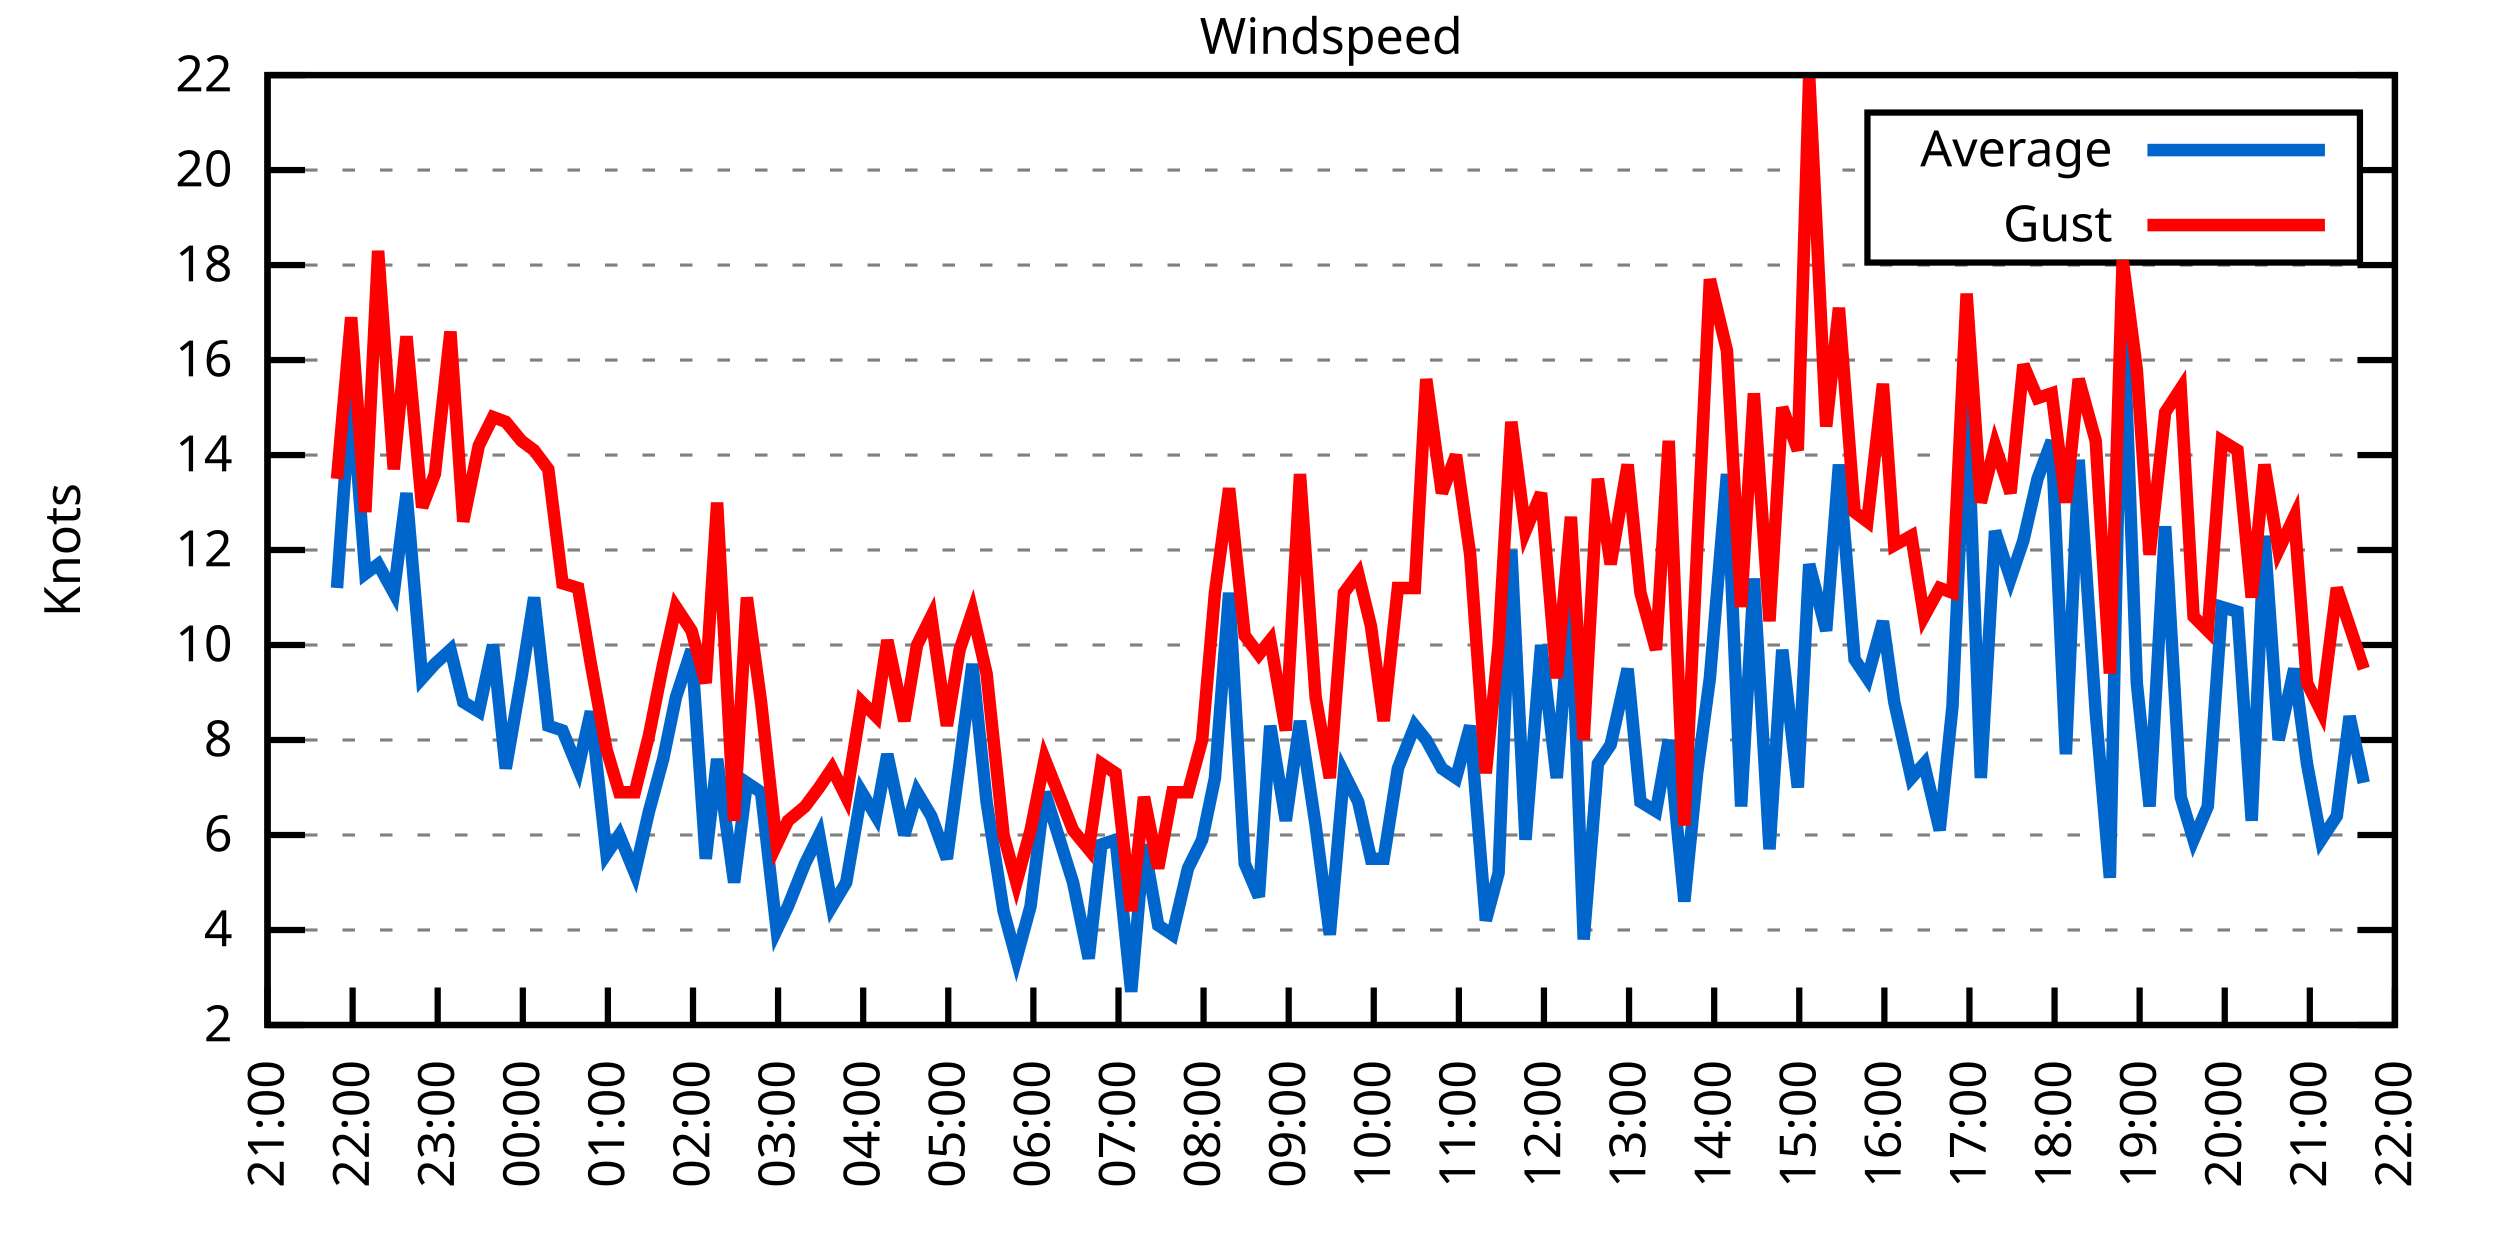
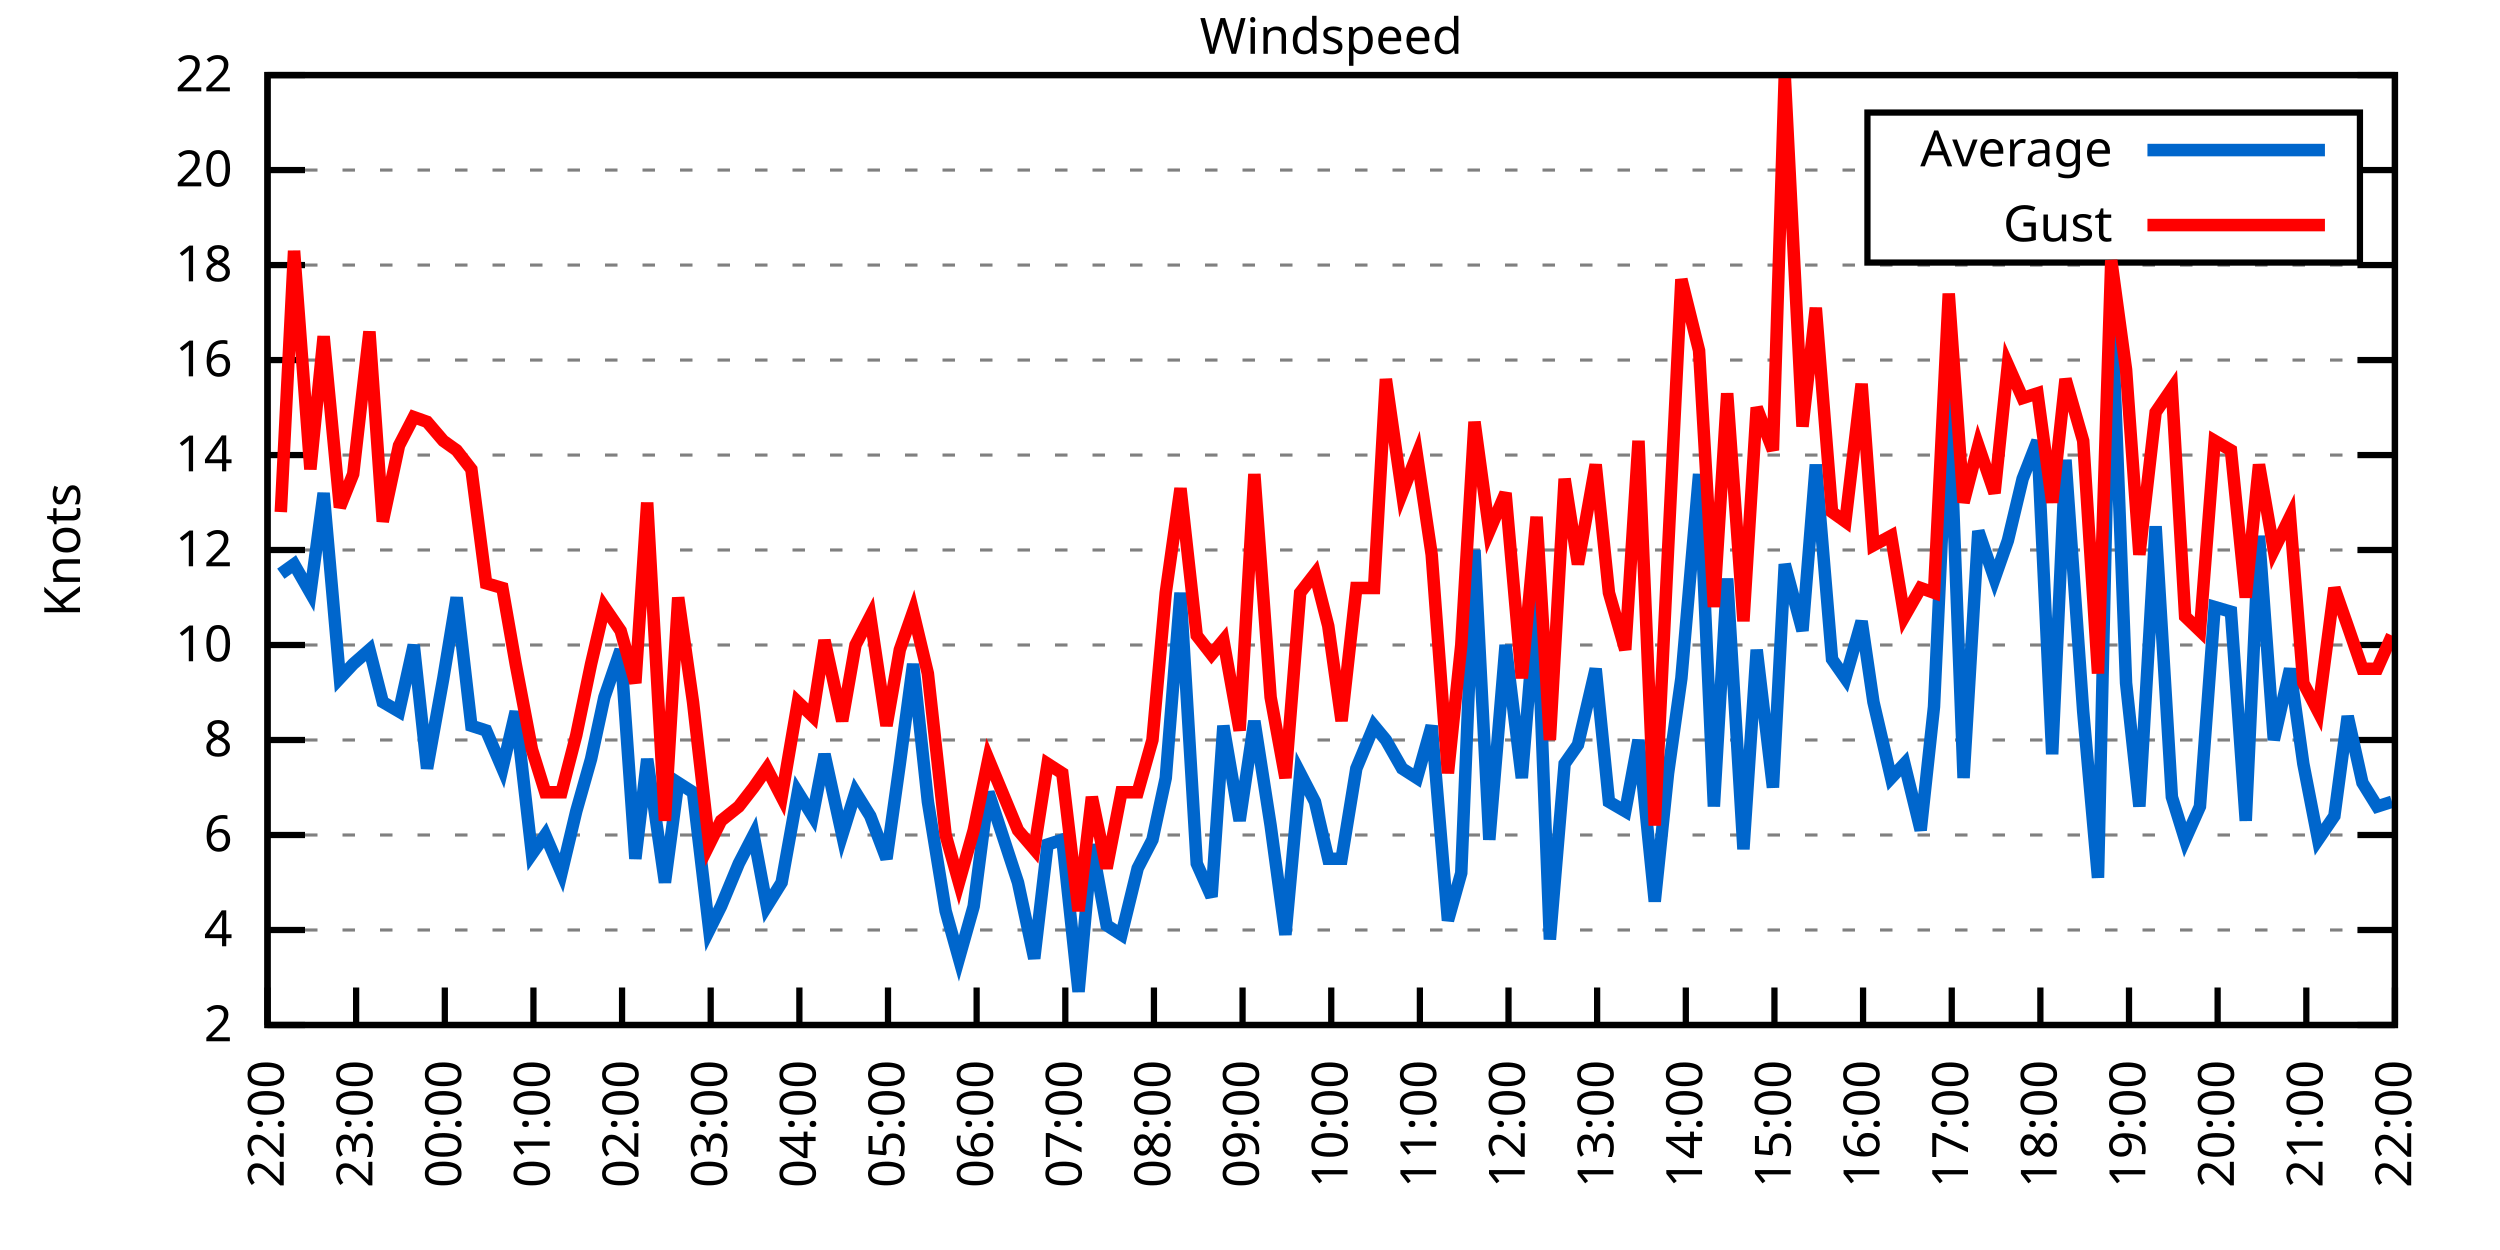
<svg xmlns="http://www.w3.org/2000/svg" xmlns:xlink="http://www.w3.org/1999/xlink" width="400" height="200" viewBox="0 0 400 200">
  <g id="gnuplot_canvas">
    <rect x="0" y="0" width="400" height="200" fill="none" />
    <defs>
      <circle id="gpDot" r="0.5" stroke-width="0.5" stroke="currentColor" />
      <path id="gpPt0" stroke-width="0.333" stroke="currentColor" d="M-1,0 h2 M0,-1 v2" />
      <path id="gpPt1" stroke-width="0.333" stroke="currentColor" d="M-1,-1 L1,1 M1,-1 L-1,1" />
      <path id="gpPt2" stroke-width="0.333" stroke="currentColor" d="M-1,0 L1,0 M0,-1 L0,1 M-1,-1 L1,1 M-1,1 L1,-1" />
      <rect id="gpPt3" stroke-width="0.333" stroke="currentColor" x="-1" y="-1" width="2" height="2" />
      <rect id="gpPt4" stroke-width="0.333" stroke="currentColor" fill="currentColor" x="-1" y="-1" width="2" height="2" />
      <circle id="gpPt5" stroke-width="0.333" stroke="currentColor" cx="0" cy="0" r="1" />
      <use xlink:href="#gpPt5" id="gpPt6" fill="currentColor" stroke="none" />
      <path id="gpPt7" stroke-width="0.333" stroke="currentColor" d="M0,-1.33 L-1.33,0.67 L1.33,0.67 z" />
      <use xlink:href="#gpPt7" id="gpPt8" fill="currentColor" stroke="none" />
      <use xlink:href="#gpPt7" id="gpPt9" stroke="currentColor" transform="rotate(180)" />
      <use xlink:href="#gpPt9" id="gpPt10" fill="currentColor" stroke="none" />
      <use xlink:href="#gpPt3" id="gpPt11" stroke="currentColor" transform="rotate(45)" />
      <use xlink:href="#gpPt11" id="gpPt12" fill="currentColor" stroke="none" />
      <path id="gpPt13" stroke-width="0.333" stroke="currentColor" d="M0,1.330 L1.265,0.411 L0.782,-1.067 L-0.782,-1.076 L-1.265,0.411 z" />
      <use xlink:href="#gpPt13" id="gpPt14" fill="currentColor" stroke="none" />
      <filter id="textbox" filterUnits="objectBoundingBox" x="0" y="0" height="1" width="1">
        <feFlood flood-color="white" flood-opacity="1" result="bgnd" />
        <feComposite in="SourceGraphic" in2="bgnd" operator="atop" />
      </filter>
      <filter id="greybox" filterUnits="objectBoundingBox" x="0" y="0" height="1" width="1">
        <feFlood flood-color="lightgrey" flood-opacity="1" result="grey" />
        <feComposite in="SourceGraphic" in2="grey" operator="atop" />
      </filter>
    </defs>
    <g fill="none" color="white" stroke="currentColor" stroke-width="1.00" stroke-linecap="butt" stroke-linejoin="miter">
</g>
    <g fill="none" color="black" stroke="currentColor" stroke-width="1.00" stroke-linecap="butt" stroke-linejoin="miter">
      <g stroke="none" shape-rendering="crispEdges">
        <polygon fill="rgb(255, 255, 255)" points="42.80,164.00 383.18,164.00 383.18,12.02 42.80,12.02 " />
      </g>
    </g>
    <g fill="none" color="black" stroke="currentColor" stroke-width="1.00" stroke-linecap="butt" stroke-linejoin="miter">
</g>
    <g fill="none" color="black" stroke="black" stroke-width="0.50" stroke-linecap="butt" stroke-linejoin="miter">
</g>
    <g fill="none" color="gray" stroke="currentColor" stroke-width="0.50" stroke-linecap="butt" stroke-linejoin="miter">
      <path stroke="gray" stroke-dasharray="2,4" class="gridline" d="M42.80,164.00 L383.19,164.00  " />
    </g>
    <g fill="none" color="gray" stroke="gray" stroke-width="1.00" stroke-linecap="butt" stroke-linejoin="miter">
</g>
    <g fill="none" color="black" stroke="currentColor" stroke-width="1.00" stroke-linecap="butt" stroke-linejoin="miter">
      <path stroke="black" d="M42.80,164.00 L48.80,164.00 M383.19,164.00 L377.19,164.00  " />
      <g transform="translate(37.20,166.60)" stroke="none" fill="black" font-family="Sans" font-size="8.00" text-anchor="end">
        <text>
          <tspan font-family="Sans"> 2</tspan>
        </text>
      </g>
    </g>
    <g fill="none" color="black" stroke="currentColor" stroke-width="1.00" stroke-linecap="butt" stroke-linejoin="miter">
</g>
    <g fill="none" color="black" stroke="black" stroke-width="0.50" stroke-linecap="butt" stroke-linejoin="miter">
</g>
    <g fill="none" color="gray" stroke="currentColor" stroke-width="0.50" stroke-linecap="butt" stroke-linejoin="miter">
      <path stroke="gray" stroke-dasharray="2,4" class="gridline" d="M42.80,148.80 L383.19,148.80  " />
    </g>
    <g fill="none" color="gray" stroke="gray" stroke-width="1.00" stroke-linecap="butt" stroke-linejoin="miter">
</g>
    <g fill="none" color="black" stroke="currentColor" stroke-width="1.00" stroke-linecap="butt" stroke-linejoin="miter">
      <path stroke="black" d="M42.80,148.80 L48.80,148.80 M383.19,148.80 L377.19,148.80  " />
      <g transform="translate(37.20,151.40)" stroke="none" fill="black" font-family="Sans" font-size="8.00" text-anchor="end">
        <text>
          <tspan font-family="Sans"> 4</tspan>
        </text>
      </g>
    </g>
    <g fill="none" color="black" stroke="currentColor" stroke-width="1.00" stroke-linecap="butt" stroke-linejoin="miter">
</g>
    <g fill="none" color="black" stroke="black" stroke-width="0.50" stroke-linecap="butt" stroke-linejoin="miter">
</g>
    <g fill="none" color="gray" stroke="currentColor" stroke-width="0.50" stroke-linecap="butt" stroke-linejoin="miter">
      <path stroke="gray" stroke-dasharray="2,4" class="gridline" d="M42.80,133.60 L383.19,133.60  " />
    </g>
    <g fill="none" color="gray" stroke="gray" stroke-width="1.00" stroke-linecap="butt" stroke-linejoin="miter">
</g>
    <g fill="none" color="black" stroke="currentColor" stroke-width="1.00" stroke-linecap="butt" stroke-linejoin="miter">
      <path stroke="black" d="M42.80,133.60 L48.80,133.60 M383.19,133.60 L377.19,133.60  " />
      <g transform="translate(37.20,136.20)" stroke="none" fill="black" font-family="Sans" font-size="8.00" text-anchor="end">
        <text>
          <tspan font-family="Sans"> 6</tspan>
        </text>
      </g>
    </g>
    <g fill="none" color="black" stroke="currentColor" stroke-width="1.00" stroke-linecap="butt" stroke-linejoin="miter">
</g>
    <g fill="none" color="black" stroke="black" stroke-width="0.50" stroke-linecap="butt" stroke-linejoin="miter">
</g>
    <g fill="none" color="gray" stroke="currentColor" stroke-width="0.50" stroke-linecap="butt" stroke-linejoin="miter">
      <path stroke="gray" stroke-dasharray="2,4" class="gridline" d="M42.80,118.40 L383.19,118.40  " />
    </g>
    <g fill="none" color="gray" stroke="gray" stroke-width="1.00" stroke-linecap="butt" stroke-linejoin="miter">
</g>
    <g fill="none" color="black" stroke="currentColor" stroke-width="1.00" stroke-linecap="butt" stroke-linejoin="miter">
      <path stroke="black" d="M42.80,118.40 L48.80,118.40 M383.19,118.40 L377.19,118.40  " />
      <g transform="translate(37.20,121.00)" stroke="none" fill="black" font-family="Sans" font-size="8.00" text-anchor="end">
        <text>
          <tspan font-family="Sans"> 8</tspan>
        </text>
      </g>
    </g>
    <g fill="none" color="black" stroke="currentColor" stroke-width="1.00" stroke-linecap="butt" stroke-linejoin="miter">
</g>
    <g fill="none" color="black" stroke="black" stroke-width="0.50" stroke-linecap="butt" stroke-linejoin="miter">
</g>
    <g fill="none" color="gray" stroke="currentColor" stroke-width="0.50" stroke-linecap="butt" stroke-linejoin="miter">
      <path stroke="gray" stroke-dasharray="2,4" class="gridline" d="M42.80,103.20 L383.19,103.20  " />
    </g>
    <g fill="none" color="gray" stroke="gray" stroke-width="1.00" stroke-linecap="butt" stroke-linejoin="miter">
</g>
    <g fill="none" color="black" stroke="currentColor" stroke-width="1.00" stroke-linecap="butt" stroke-linejoin="miter">
      <path stroke="black" d="M42.80,103.20 L48.80,103.20 M383.19,103.20 L377.19,103.20  " />
      <g transform="translate(37.20,105.80)" stroke="none" fill="black" font-family="Sans" font-size="8.00" text-anchor="end">
        <text>
          <tspan font-family="Sans"> 10</tspan>
        </text>
      </g>
    </g>
    <g fill="none" color="black" stroke="currentColor" stroke-width="1.00" stroke-linecap="butt" stroke-linejoin="miter">
</g>
    <g fill="none" color="black" stroke="black" stroke-width="0.50" stroke-linecap="butt" stroke-linejoin="miter">
</g>
    <g fill="none" color="gray" stroke="currentColor" stroke-width="0.50" stroke-linecap="butt" stroke-linejoin="miter">
      <path stroke="gray" stroke-dasharray="2,4" class="gridline" d="M42.80,88.00 L383.19,88.00  " />
    </g>
    <g fill="none" color="gray" stroke="gray" stroke-width="1.00" stroke-linecap="butt" stroke-linejoin="miter">
</g>
    <g fill="none" color="black" stroke="currentColor" stroke-width="1.00" stroke-linecap="butt" stroke-linejoin="miter">
      <path stroke="black" d="M42.80,88.00 L48.80,88.00 M383.19,88.00 L377.19,88.00  " />
      <g transform="translate(37.20,90.60)" stroke="none" fill="black" font-family="Sans" font-size="8.00" text-anchor="end">
        <text>
          <tspan font-family="Sans"> 12</tspan>
        </text>
      </g>
    </g>
    <g fill="none" color="black" stroke="currentColor" stroke-width="1.00" stroke-linecap="butt" stroke-linejoin="miter">
</g>
    <g fill="none" color="black" stroke="black" stroke-width="0.50" stroke-linecap="butt" stroke-linejoin="miter">
</g>
    <g fill="none" color="gray" stroke="currentColor" stroke-width="0.50" stroke-linecap="butt" stroke-linejoin="miter">
      <path stroke="gray" stroke-dasharray="2,4" class="gridline" d="M42.80,72.81 L383.19,72.81  " />
    </g>
    <g fill="none" color="gray" stroke="gray" stroke-width="1.00" stroke-linecap="butt" stroke-linejoin="miter">
</g>
    <g fill="none" color="black" stroke="currentColor" stroke-width="1.00" stroke-linecap="butt" stroke-linejoin="miter">
      <path stroke="black" d="M42.80,72.81 L48.80,72.81 M383.19,72.81 L377.19,72.81  " />
      <g transform="translate(37.20,75.41)" stroke="none" fill="black" font-family="Sans" font-size="8.00" text-anchor="end">
        <text>
          <tspan font-family="Sans"> 14</tspan>
        </text>
      </g>
    </g>
    <g fill="none" color="black" stroke="currentColor" stroke-width="1.00" stroke-linecap="butt" stroke-linejoin="miter">
</g>
    <g fill="none" color="black" stroke="black" stroke-width="0.50" stroke-linecap="butt" stroke-linejoin="miter">
</g>
    <g fill="none" color="gray" stroke="currentColor" stroke-width="0.50" stroke-linecap="butt" stroke-linejoin="miter">
      <path stroke="gray" stroke-dasharray="2,4" class="gridline" d="M42.80,57.61 L383.19,57.61  " />
    </g>
    <g fill="none" color="gray" stroke="gray" stroke-width="1.00" stroke-linecap="butt" stroke-linejoin="miter">
</g>
    <g fill="none" color="black" stroke="currentColor" stroke-width="1.00" stroke-linecap="butt" stroke-linejoin="miter">
      <path stroke="black" d="M42.80,57.61 L48.80,57.61 M383.19,57.61 L377.19,57.61  " />
      <g transform="translate(37.20,60.21)" stroke="none" fill="black" font-family="Sans" font-size="8.00" text-anchor="end">
        <text>
          <tspan font-family="Sans"> 16</tspan>
        </text>
      </g>
    </g>
    <g fill="none" color="black" stroke="currentColor" stroke-width="1.00" stroke-linecap="butt" stroke-linejoin="miter">
</g>
    <g fill="none" color="black" stroke="black" stroke-width="0.50" stroke-linecap="butt" stroke-linejoin="miter">
</g>
    <g fill="none" color="gray" stroke="currentColor" stroke-width="0.50" stroke-linecap="butt" stroke-linejoin="miter">
      <path stroke="gray" stroke-dasharray="2,4" class="gridline" d="M42.80,42.41 L383.19,42.41  " />
    </g>
    <g fill="none" color="gray" stroke="gray" stroke-width="1.00" stroke-linecap="butt" stroke-linejoin="miter">
</g>
    <g fill="none" color="black" stroke="currentColor" stroke-width="1.00" stroke-linecap="butt" stroke-linejoin="miter">
      <path stroke="black" d="M42.80,42.41 L48.80,42.41 M383.19,42.41 L377.19,42.41  " />
      <g transform="translate(37.20,45.01)" stroke="none" fill="black" font-family="Sans" font-size="8.00" text-anchor="end">
        <text>
          <tspan font-family="Sans"> 18</tspan>
        </text>
      </g>
    </g>
    <g fill="none" color="black" stroke="currentColor" stroke-width="1.00" stroke-linecap="butt" stroke-linejoin="miter">
</g>
    <g fill="none" color="black" stroke="black" stroke-width="0.50" stroke-linecap="butt" stroke-linejoin="miter">
</g>
    <g fill="none" color="gray" stroke="currentColor" stroke-width="0.50" stroke-linecap="butt" stroke-linejoin="miter">
      <path stroke="gray" stroke-dasharray="2,4" class="gridline" d="M42.80,27.21 L298.79,27.21 M377.59,27.21 L383.19,27.21  " />
    </g>
    <g fill="none" color="gray" stroke="gray" stroke-width="1.00" stroke-linecap="butt" stroke-linejoin="miter">
</g>
    <g fill="none" color="black" stroke="currentColor" stroke-width="1.00" stroke-linecap="butt" stroke-linejoin="miter">
      <path stroke="black" d="M42.80,27.21 L48.80,27.21 M383.19,27.21 L377.19,27.21  " />
      <g transform="translate(37.20,29.81)" stroke="none" fill="black" font-family="Sans" font-size="8.00" text-anchor="end">
        <text>
          <tspan font-family="Sans"> 20</tspan>
        </text>
      </g>
    </g>
    <g fill="none" color="black" stroke="currentColor" stroke-width="1.00" stroke-linecap="butt" stroke-linejoin="miter">
</g>
    <g fill="none" color="black" stroke="black" stroke-width="0.50" stroke-linecap="butt" stroke-linejoin="miter">
</g>
    <g fill="none" color="gray" stroke="currentColor" stroke-width="0.50" stroke-linecap="butt" stroke-linejoin="miter">
      <path stroke="gray" stroke-dasharray="2,4" class="gridline" d="M42.80,12.01 L383.19,12.01  " />
    </g>
    <g fill="none" color="gray" stroke="gray" stroke-width="1.00" stroke-linecap="butt" stroke-linejoin="miter">
</g>
    <g fill="none" color="black" stroke="currentColor" stroke-width="1.00" stroke-linecap="butt" stroke-linejoin="miter">
      <path stroke="black" d="M42.80,12.01 L48.80,12.01 M383.19,12.01 L377.19,12.01  " />
      <g transform="translate(37.20,14.61)" stroke="none" fill="black" font-family="Sans" font-size="8.00" text-anchor="end">
        <text>
          <tspan font-family="Sans"> 22</tspan>
        </text>
      </g>
    </g>
    <g fill="none" color="black" stroke="currentColor" stroke-width="1.00" stroke-linecap="butt" stroke-linejoin="miter">
      <path stroke="black" d="M42.80,164.00 L42.80,158.00  " />
      <g transform="translate(45.40,169.60) rotate(270.00)" stroke="none" fill="black" font-family="Sans" font-size="8.00" text-anchor="end">
        <text>
-           <tspan font-family="Sans">21:00</tspan>
-         </text>
-       </g>
-     </g>
-     <g fill="none" color="black" stroke="currentColor" stroke-width="1.00" stroke-linecap="butt" stroke-linejoin="miter">
-       <path stroke="black" d="M56.42,164.00 L56.42,158.00  " />
-       <g transform="translate(59.02,169.60) rotate(270.00)" stroke="none" fill="black" font-family="Sans" font-size="8.00" text-anchor="end">
-         <text>
          <tspan font-family="Sans">22:00</tspan>
        </text>
      </g>
    </g>
    <g fill="none" color="black" stroke="currentColor" stroke-width="1.00" stroke-linecap="butt" stroke-linejoin="miter">
-       <path stroke="black" d="M70.03,164.00 L70.03,158.00  " />
-       <g transform="translate(72.63,169.60) rotate(270.00)" stroke="none" fill="black" font-family="Sans" font-size="8.00" text-anchor="end">
+       <path stroke="black" d="M56.98,164.00 L56.98,158.00  " />
+       <g transform="translate(59.58,169.60) rotate(270.00)" stroke="none" fill="black" font-family="Sans" font-size="8.00" text-anchor="end">
        <text>
          <tspan font-family="Sans">23:00</tspan>
        </text>
      </g>
    </g>
    <g fill="none" color="black" stroke="currentColor" stroke-width="1.00" stroke-linecap="butt" stroke-linejoin="miter">
-       <path stroke="black" d="M83.65,164.00 L83.65,158.00  " />
-       <g transform="translate(86.25,169.60) rotate(270.00)" stroke="none" fill="black" font-family="Sans" font-size="8.00" text-anchor="end">
+       <path stroke="black" d="M71.17,164.00 L71.17,158.00  " />
+       <g transform="translate(73.77,169.60) rotate(270.00)" stroke="none" fill="black" font-family="Sans" font-size="8.00" text-anchor="end">
        <text>
          <tspan font-family="Sans">00:00</tspan>
        </text>
      </g>
    </g>
    <g fill="none" color="black" stroke="currentColor" stroke-width="1.00" stroke-linecap="butt" stroke-linejoin="miter">
-       <path stroke="black" d="M97.26,164.00 L97.26,158.00  " />
-       <g transform="translate(99.86,169.60) rotate(270.00)" stroke="none" fill="black" font-family="Sans" font-size="8.00" text-anchor="end">
+       <path stroke="black" d="M85.35,164.00 L85.35,158.00  " />
+       <g transform="translate(87.95,169.60) rotate(270.00)" stroke="none" fill="black" font-family="Sans" font-size="8.00" text-anchor="end">
        <text>
          <tspan font-family="Sans">01:00</tspan>
        </text>
      </g>
    </g>
    <g fill="none" color="black" stroke="currentColor" stroke-width="1.00" stroke-linecap="butt" stroke-linejoin="miter">
-       <path stroke="black" d="M110.88,164.00 L110.88,158.00  " />
-       <g transform="translate(113.48,169.60) rotate(270.00)" stroke="none" fill="black" font-family="Sans" font-size="8.00" text-anchor="end">
+       <path stroke="black" d="M99.53,164.00 L99.53,158.00  " />
+       <g transform="translate(102.13,169.60) rotate(270.00)" stroke="none" fill="black" font-family="Sans" font-size="8.00" text-anchor="end">
        <text>
          <tspan font-family="Sans">02:00</tspan>
        </text>
      </g>
    </g>
    <g fill="none" color="black" stroke="currentColor" stroke-width="1.00" stroke-linecap="butt" stroke-linejoin="miter">
-       <path stroke="black" d="M124.49,164.00 L124.49,158.00  " />
-       <g transform="translate(127.09,169.60) rotate(270.00)" stroke="none" fill="black" font-family="Sans" font-size="8.00" text-anchor="end">
+       <path stroke="black" d="M113.71,164.00 L113.71,158.00  " />
+       <g transform="translate(116.31,169.60) rotate(270.00)" stroke="none" fill="black" font-family="Sans" font-size="8.00" text-anchor="end">
        <text>
          <tspan font-family="Sans">03:00</tspan>
        </text>
      </g>
    </g>
    <g fill="none" color="black" stroke="currentColor" stroke-width="1.00" stroke-linecap="butt" stroke-linejoin="miter">
-       <path stroke="black" d="M138.11,164.00 L138.11,158.00  " />
-       <g transform="translate(140.71,169.60) rotate(270.00)" stroke="none" fill="black" font-family="Sans" font-size="8.00" text-anchor="end">
+       <path stroke="black" d="M127.90,164.00 L127.90,158.00  " />
+       <g transform="translate(130.50,169.60) rotate(270.00)" stroke="none" fill="black" font-family="Sans" font-size="8.00" text-anchor="end">
        <text>
          <tspan font-family="Sans">04:00</tspan>
        </text>
      </g>
    </g>
    <g fill="none" color="black" stroke="currentColor" stroke-width="1.00" stroke-linecap="butt" stroke-linejoin="miter">
-       <path stroke="black" d="M151.72,164.00 L151.72,158.00  " />
-       <g transform="translate(154.32,169.60) rotate(270.00)" stroke="none" fill="black" font-family="Sans" font-size="8.00" text-anchor="end">
+       <path stroke="black" d="M142.08,164.00 L142.08,158.00  " />
+       <g transform="translate(144.68,169.60) rotate(270.00)" stroke="none" fill="black" font-family="Sans" font-size="8.00" text-anchor="end">
        <text>
          <tspan font-family="Sans">05:00</tspan>
        </text>
      </g>
    </g>
    <g fill="none" color="black" stroke="currentColor" stroke-width="1.00" stroke-linecap="butt" stroke-linejoin="miter">
-       <path stroke="black" d="M165.34,164.00 L165.34,158.00  " />
-       <g transform="translate(167.94,169.60) rotate(270.00)" stroke="none" fill="black" font-family="Sans" font-size="8.00" text-anchor="end">
+       <path stroke="black" d="M156.26,164.00 L156.26,158.00  " />
+       <g transform="translate(158.86,169.60) rotate(270.00)" stroke="none" fill="black" font-family="Sans" font-size="8.00" text-anchor="end">
        <text>
          <tspan font-family="Sans">06:00</tspan>
        </text>
      </g>
    </g>
    <g fill="none" color="black" stroke="currentColor" stroke-width="1.00" stroke-linecap="butt" stroke-linejoin="miter">
-       <path stroke="black" d="M178.96,164.00 L178.96,158.00  " />
-       <g transform="translate(181.56,169.60) rotate(270.00)" stroke="none" fill="black" font-family="Sans" font-size="8.00" text-anchor="end">
+       <path stroke="black" d="M170.45,164.00 L170.45,158.00  " />
+       <g transform="translate(173.05,169.60) rotate(270.00)" stroke="none" fill="black" font-family="Sans" font-size="8.00" text-anchor="end">
        <text>
          <tspan font-family="Sans">07:00</tspan>
        </text>
      </g>
    </g>
    <g fill="none" color="black" stroke="currentColor" stroke-width="1.00" stroke-linecap="butt" stroke-linejoin="miter">
-       <path stroke="black" d="M192.57,164.00 L192.57,158.00  " />
-       <g transform="translate(195.17,169.60) rotate(270.00)" stroke="none" fill="black" font-family="Sans" font-size="8.00" text-anchor="end">
+       <path stroke="black" d="M184.63,164.00 L184.63,158.00  " />
+       <g transform="translate(187.23,169.60) rotate(270.00)" stroke="none" fill="black" font-family="Sans" font-size="8.00" text-anchor="end">
        <text>
          <tspan font-family="Sans">08:00</tspan>
        </text>
      </g>
    </g>
    <g fill="none" color="black" stroke="currentColor" stroke-width="1.00" stroke-linecap="butt" stroke-linejoin="miter">
-       <path stroke="black" d="M206.19,164.00 L206.19,158.00  " />
-       <g transform="translate(208.79,169.60) rotate(270.00)" stroke="none" fill="black" font-family="Sans" font-size="8.00" text-anchor="end">
+       <path stroke="black" d="M198.81,164.00 L198.81,158.00  " />
+       <g transform="translate(201.41,169.60) rotate(270.00)" stroke="none" fill="black" font-family="Sans" font-size="8.00" text-anchor="end">
        <text>
          <tspan font-family="Sans">09:00</tspan>
        </text>
      </g>
    </g>
    <g fill="none" color="black" stroke="currentColor" stroke-width="1.00" stroke-linecap="butt" stroke-linejoin="miter">
-       <path stroke="black" d="M219.80,164.00 L219.80,158.00  " />
-       <g transform="translate(222.40,169.60) rotate(270.00)" stroke="none" fill="black" font-family="Sans" font-size="8.00" text-anchor="end">
+       <path stroke="black" d="M213.00,164.00 L213.00,158.00  " />
+       <g transform="translate(215.60,169.60) rotate(270.00)" stroke="none" fill="black" font-family="Sans" font-size="8.00" text-anchor="end">
        <text>
          <tspan font-family="Sans">10:00</tspan>
        </text>
      </g>
    </g>
    <g fill="none" color="black" stroke="currentColor" stroke-width="1.00" stroke-linecap="butt" stroke-linejoin="miter">
-       <path stroke="black" d="M233.42,164.00 L233.42,158.00  " />
-       <g transform="translate(236.02,169.60) rotate(270.00)" stroke="none" fill="black" font-family="Sans" font-size="8.00" text-anchor="end">
+       <path stroke="black" d="M227.18,164.00 L227.18,158.00  " />
+       <g transform="translate(229.78,169.60) rotate(270.00)" stroke="none" fill="black" font-family="Sans" font-size="8.00" text-anchor="end">
        <text>
          <tspan font-family="Sans">11:00</tspan>
        </text>
      </g>
    </g>
    <g fill="none" color="black" stroke="currentColor" stroke-width="1.00" stroke-linecap="butt" stroke-linejoin="miter">
-       <path stroke="black" d="M247.03,164.00 L247.03,158.00  " />
-       <g transform="translate(249.63,169.60) rotate(270.00)" stroke="none" fill="black" font-family="Sans" font-size="8.00" text-anchor="end">
+       <path stroke="black" d="M241.36,164.00 L241.36,158.00  " />
+       <g transform="translate(243.96,169.60) rotate(270.00)" stroke="none" fill="black" font-family="Sans" font-size="8.00" text-anchor="end">
        <text>
          <tspan font-family="Sans">12:00</tspan>
        </text>
      </g>
    </g>
    <g fill="none" color="black" stroke="currentColor" stroke-width="1.00" stroke-linecap="butt" stroke-linejoin="miter">
-       <path stroke="black" d="M260.65,164.00 L260.65,158.00  " />
-       <g transform="translate(263.25,169.60) rotate(270.00)" stroke="none" fill="black" font-family="Sans" font-size="8.00" text-anchor="end">
+       <path stroke="black" d="M255.54,164.00 L255.54,158.00  " />
+       <g transform="translate(258.14,169.60) rotate(270.00)" stroke="none" fill="black" font-family="Sans" font-size="8.00" text-anchor="end">
        <text>
          <tspan font-family="Sans">13:00</tspan>
        </text>
      </g>
    </g>
    <g fill="none" color="black" stroke="currentColor" stroke-width="1.00" stroke-linecap="butt" stroke-linejoin="miter">
-       <path stroke="black" d="M274.27,164.00 L274.27,158.00  " />
-       <g transform="translate(276.87,169.60) rotate(270.00)" stroke="none" fill="black" font-family="Sans" font-size="8.00" text-anchor="end">
+       <path stroke="black" d="M269.73,164.00 L269.73,158.00  " />
+       <g transform="translate(272.33,169.60) rotate(270.00)" stroke="none" fill="black" font-family="Sans" font-size="8.00" text-anchor="end">
        <text>
          <tspan font-family="Sans">14:00</tspan>
        </text>
      </g>
    </g>
    <g fill="none" color="black" stroke="currentColor" stroke-width="1.00" stroke-linecap="butt" stroke-linejoin="miter">
-       <path stroke="black" d="M287.88,164.00 L287.88,158.00  " />
-       <g transform="translate(290.48,169.60) rotate(270.00)" stroke="none" fill="black" font-family="Sans" font-size="8.00" text-anchor="end">
+       <path stroke="black" d="M283.91,164.00 L283.91,158.00  " />
+       <g transform="translate(286.51,169.60) rotate(270.00)" stroke="none" fill="black" font-family="Sans" font-size="8.00" text-anchor="end">
        <text>
          <tspan font-family="Sans">15:00</tspan>
        </text>
      </g>
    </g>
    <g fill="none" color="black" stroke="currentColor" stroke-width="1.00" stroke-linecap="butt" stroke-linejoin="miter">
-       <path stroke="black" d="M301.50,164.00 L301.50,158.00  " />
-       <g transform="translate(304.10,169.60) rotate(270.00)" stroke="none" fill="black" font-family="Sans" font-size="8.00" text-anchor="end">
+       <path stroke="black" d="M298.09,164.00 L298.09,158.00  " />
+       <g transform="translate(300.69,169.60) rotate(270.00)" stroke="none" fill="black" font-family="Sans" font-size="8.00" text-anchor="end">
        <text>
          <tspan font-family="Sans">16:00</tspan>
        </text>
      </g>
    </g>
    <g fill="none" color="black" stroke="currentColor" stroke-width="1.00" stroke-linecap="butt" stroke-linejoin="miter">
-       <path stroke="black" d="M315.11,164.00 L315.11,158.00  " />
-       <g transform="translate(317.71,169.60) rotate(270.00)" stroke="none" fill="black" font-family="Sans" font-size="8.00" text-anchor="end">
+       <path stroke="black" d="M312.28,164.00 L312.28,158.00  " />
+       <g transform="translate(314.88,169.60) rotate(270.00)" stroke="none" fill="black" font-family="Sans" font-size="8.00" text-anchor="end">
        <text>
          <tspan font-family="Sans">17:00</tspan>
        </text>
      </g>
    </g>
    <g fill="none" color="black" stroke="currentColor" stroke-width="1.00" stroke-linecap="butt" stroke-linejoin="miter">
-       <path stroke="black" d="M328.73,164.00 L328.73,158.00  " />
-       <g transform="translate(331.33,169.60) rotate(270.00)" stroke="none" fill="black" font-family="Sans" font-size="8.00" text-anchor="end">
+       <path stroke="black" d="M326.46,164.00 L326.46,158.00  " />
+       <g transform="translate(329.06,169.60) rotate(270.00)" stroke="none" fill="black" font-family="Sans" font-size="8.00" text-anchor="end">
        <text>
          <tspan font-family="Sans">18:00</tspan>
        </text>
      </g>
    </g>
    <g fill="none" color="black" stroke="currentColor" stroke-width="1.00" stroke-linecap="butt" stroke-linejoin="miter">
-       <path stroke="black" d="M342.34,164.00 L342.34,158.00  " />
-       <g transform="translate(344.94,169.60) rotate(270.00)" stroke="none" fill="black" font-family="Sans" font-size="8.00" text-anchor="end">
+       <path stroke="black" d="M340.64,164.00 L340.64,158.00  " />
+       <g transform="translate(343.24,169.60) rotate(270.00)" stroke="none" fill="black" font-family="Sans" font-size="8.00" text-anchor="end">
        <text>
          <tspan font-family="Sans">19:00</tspan>
        </text>
      </g>
    </g>
    <g fill="none" color="black" stroke="currentColor" stroke-width="1.00" stroke-linecap="butt" stroke-linejoin="miter">
-       <path stroke="black" d="M355.96,164.00 L355.96,158.00  " />
-       <g transform="translate(358.56,169.60) rotate(270.00)" stroke="none" fill="black" font-family="Sans" font-size="8.00" text-anchor="end">
+       <path stroke="black" d="M354.82,164.00 L354.82,158.00  " />
+       <g transform="translate(357.42,169.60) rotate(270.00)" stroke="none" fill="black" font-family="Sans" font-size="8.00" text-anchor="end">
        <text>
          <tspan font-family="Sans">20:00</tspan>
        </text>
      </g>
    </g>
    <g fill="none" color="black" stroke="currentColor" stroke-width="1.00" stroke-linecap="butt" stroke-linejoin="miter">
-       <path stroke="black" d="M369.57,164.00 L369.57,158.00  " />
-       <g transform="translate(372.17,169.60) rotate(270.00)" stroke="none" fill="black" font-family="Sans" font-size="8.00" text-anchor="end">
+       <path stroke="black" d="M369.01,164.00 L369.01,158.00  " />
+       <g transform="translate(371.61,169.60) rotate(270.00)" stroke="none" fill="black" font-family="Sans" font-size="8.00" text-anchor="end">
        <text>
          <tspan font-family="Sans">21:00</tspan>
        </text>
      </g>
    </g>
    <g fill="none" color="black" stroke="currentColor" stroke-width="1.00" stroke-linecap="butt" stroke-linejoin="miter">
      <path stroke="black" d="M383.19,164.00 L383.19,158.00  " />
      <g transform="translate(385.79,169.60) rotate(270.00)" stroke="none" fill="black" font-family="Sans" font-size="8.00" text-anchor="end">
        <text>
          <tspan font-family="Sans">22:00</tspan>
        </text>
      </g>
    </g>
    <g fill="none" color="black" stroke="currentColor" stroke-width="1.00" stroke-linecap="butt" stroke-linejoin="miter">
</g>
    <g fill="none" color="black" stroke="currentColor" stroke-width="1.00" stroke-linecap="butt" stroke-linejoin="miter">
      <path stroke="black" d="M42.80,12.01 L42.80,164.00 L383.19,164.00 L383.19,12.01 L42.80,12.01 Z  " />
    </g>
    <g fill="none" color="black" stroke="currentColor" stroke-width="1.00" stroke-linecap="butt" stroke-linejoin="miter">
</g>
    <g fill="none" color="black" stroke="currentColor" stroke-width="1.00" stroke-linecap="butt" stroke-linejoin="miter">
      <path stroke="black" d="M298.79,42.01 L298.79,18.01 L377.59,18.01 L377.59,42.01 L298.79,42.01 Z  " />
    </g>
    <g id="Windspeed_plot_1">
      <g fill="none" color="white" stroke="black" stroke-width="2.00" stroke-linecap="butt" stroke-linejoin="miter">
</g>
      <g fill="none" color="black" stroke="currentColor" stroke-width="2.00" stroke-linecap="butt" stroke-linejoin="miter">
        <g transform="translate(337.99,26.61)" stroke="none" fill="black" font-family="Sans" font-size="8.00" text-anchor="end">
          <text>
            <tspan font-family="Sans">Average</tspan>
          </text>
        </g>
      </g>
      <g fill="none" color="black" stroke="currentColor" stroke-width="2.00" stroke-linecap="butt" stroke-linejoin="miter">
-         <path stroke="rgb(  0, 102, 204)" d="M343.59,24.01 L371.99,24.01 M53.92,94.08 L56.19,62.17 L58.46,91.80 L60.50,90.28 L63.00,94.84 L65.04,78.89   L67.54,108.52 L69.58,106.24 L72.07,103.96 L74.12,112.32 L76.61,113.84 L78.88,103.20 L80.92,122.96 L83.42,108.52   L85.46,95.60 L87.73,116.12 L90.00,116.88 L92.50,122.96 L94.54,113.84 L97.04,136.64 L99.08,133.60 L101.57,139.68   L103.84,129.80 L106.11,121.44 L108.15,111.56 L110.65,103.96 L112.92,137.40 L114.74,121.44 L117.46,141.20 L119.50,125.24   L121.77,126.76 L124.27,148.80 L126.08,145.00 L128.81,138.16 L131.07,133.60 L133.12,145.00 L135.39,141.20 L137.88,126.76   L140.15,130.56 L141.97,120.68 L144.69,133.60 L146.73,126.76 L149.00,130.56 L151.50,137.40 L153.54,122.20 L155.58,106.24   L157.85,128.28 L160.57,145.76 L162.62,153.36 L164.89,145.00 L167.16,126.76 L171.69,141.20 L174.19,153.36 L176.23,135.12   L178.50,134.36 L181.00,158.68 L183.04,135.12 L185.31,148.04 L187.58,149.56 L190.08,138.92 L192.34,134.36 L194.39,124.48   L196.66,94.84 L199.15,138.16 L201.42,143.48 L203.24,116.12 L205.73,131.32 L208.00,115.36 L210.50,132.08 L212.77,149.56   L215.04,123.72 L217.31,128.28 L219.35,137.40 L221.39,137.40 L223.66,122.96 L226.38,116.12 L228.20,118.40 L230.70,122.96   L232.96,124.48 L235.23,116.12 L237.73,147.28 L239.77,139.68 L241.81,88.00 L244.08,134.36 L246.58,103.20 L249.08,124.48   L251.35,95.60 L253.39,150.32 L255.66,122.20 L257.70,119.16 L260.42,107.00 L262.47,128.28 L264.96,129.80 L267.00,118.40   L269.50,144.24 L271.54,123.72 L273.58,108.52 L276.31,75.85 L278.58,129.04 L280.62,92.56 L283.12,135.88 L285.16,103.96   L287.65,126.00 L289.47,90.28 L292.19,100.92 L294.23,74.33 L296.73,105.48 L298.77,108.52 L301.27,99.40 L303.08,112.32   L305.81,124.48 L307.85,122.20 L310.35,132.84 L312.39,113.08 L314.66,62.17 L316.93,124.48 L319.20,84.97 L321.69,92.56   L323.74,86.49 L326.00,76.61 L328.27,70.53 L330.54,120.68 L332.59,73.57 L335.31,113.84 L337.58,140.44 L339.62,46.97   L341.89,109.28 L343.93,129.04 L346.43,84.21 L348.92,127.52 L350.97,134.36 L353.24,129.04 L355.50,97.12 L358.00,97.88   L360.27,131.32 L362.31,85.73 L364.58,118.40 L367.08,107.00 L369.12,122.20 L371.39,134.36 L373.89,130.56 L375.93,114.60   L378.20,125.24  " />
+         <path stroke="rgb(  0, 102, 204)" d="M343.59,24.01 L371.99,24.01 M44.93,91.80 L47.05,90.28 L49.66,94.84 L51.78,78.89 L54.38,108.52 L56.51,106.24   L59.11,103.96 L61.24,112.32 L63.84,113.84 L66.20,103.20 L68.33,122.96 L70.93,108.52 L73.06,95.60 L75.42,116.12   L77.78,116.88 L80.38,122.96 L82.51,113.84 L85.11,136.64 L87.24,133.60 L89.84,139.68 L92.20,129.80 L94.57,121.44   L96.70,111.56 L99.30,103.96 L101.66,137.40 L103.55,121.44 L106.39,141.20 L108.51,125.24 L110.88,126.76 L113.48,148.80   L115.37,145.00 L118.21,138.16 L120.57,133.60 L122.70,145.00 L125.06,141.20 L127.66,126.76 L130.02,130.56 L131.92,120.68   L134.75,133.60 L136.88,126.76 L139.24,130.56 L141.84,137.40 L143.97,122.20 L146.10,106.24 L148.46,128.28 L151.30,145.76   L153.43,153.36 L155.79,145.00 L158.15,126.76 L162.88,141.20 L165.48,153.36 L167.61,135.12 L169.97,134.36 L172.57,158.68   L174.70,135.12 L177.06,148.04 L179.43,149.56 L182.03,138.92 L184.39,134.36 L186.52,124.48 L188.88,94.84 L191.48,138.16   L193.85,143.48 L195.74,116.12 L198.34,131.32 L200.70,115.36 L203.30,132.08 L205.67,149.56 L208.03,123.72 L210.39,128.28   L212.52,137.40 L214.65,137.40 L217.01,122.96 L219.85,116.12 L221.74,118.40 L224.34,122.96 L226.71,124.48 L229.07,116.12   L231.67,147.28 L233.80,139.68 L235.92,88.00 L238.29,134.36 L240.89,103.20 L243.49,124.48 L245.85,95.60 L247.98,150.32   L250.34,122.20 L252.47,119.16 L255.31,107.00 L257.43,128.28 L260.04,129.80 L262.16,118.40 L264.76,144.24 L266.89,123.72   L269.02,108.52 L271.85,75.85 L274.22,129.04 L276.35,92.56 L278.95,135.88 L281.07,103.96 L283.67,126.00 L285.56,90.28   L288.40,100.92 L290.53,74.33 L293.13,105.48 L295.26,108.52 L297.86,99.40 L299.75,112.32 L302.58,124.48 L304.71,122.20   L307.31,132.84 L309.44,113.08 L311.80,62.17 L314.17,124.48 L316.53,84.97 L319.13,92.56 L321.26,86.49 L323.62,76.61   L325.99,70.53 L328.35,120.68 L330.48,73.57 L333.31,113.84 L335.68,140.44 L337.80,46.97 L340.17,109.28 L342.30,129.04   L344.90,84.21 L347.50,127.52 L349.62,134.36 L351.99,129.04 L354.35,97.12 L356.95,97.88 L359.32,131.32 L361.44,85.73   L363.81,118.40 L366.41,107.00 L368.53,122.20 L370.90,134.36 L373.50,130.56 L375.63,114.60 L377.99,125.24 L380.35,129.04   L382.72,128.28  " />
      </g>
    </g>
    <g id="Windspeed_plot_2">
      <g fill="none" color="black" stroke="currentColor" stroke-width="2.00" stroke-linecap="butt" stroke-linejoin="miter">
        <g transform="translate(337.99,38.61)" stroke="none" fill="black" font-family="Sans" font-size="8.00" text-anchor="end">
          <text>
            <tspan font-family="Sans">Gust</tspan>
          </text>
        </g>
      </g>
      <g fill="none" color="black" stroke="currentColor" stroke-width="2.00" stroke-linecap="butt" stroke-linejoin="miter">
-         <path stroke="rgb(255,   0,   0)" d="M343.59,36.01 L371.99,36.01 M53.92,76.61 L56.19,50.77 L58.46,81.93 L60.50,40.13 L63.00,75.09 L65.04,53.81   L67.54,81.17 L69.58,75.85 L72.07,53.05 L74.12,83.45 L76.61,71.29 L78.88,66.73 L80.92,67.49 L83.42,70.53   L85.46,72.05 L87.73,75.09 L90.00,93.32 L92.50,94.08 L94.54,106.24 L97.04,119.92 L99.08,126.76 L101.57,126.76   L103.84,117.64 L106.11,106.24 L108.15,97.12 L110.65,100.92 L112.92,109.28 L114.74,80.41 L117.46,131.32 L119.50,95.60   L121.77,112.32 L124.27,135.12 L126.08,131.32 L128.81,129.04 L131.07,126.00 L133.12,122.96 L135.39,127.52 L137.88,112.32   L140.15,114.60 L141.97,102.44 L144.69,115.36 L146.73,103.20 L149.00,98.64 L151.50,116.12 L153.54,103.96 L155.58,97.88   L157.85,107.76 L160.57,133.60 L162.62,141.20 L164.89,132.84 L167.16,121.44 L171.69,132.84 L174.19,135.88 L176.23,122.20   L178.50,123.72 L181.00,145.76 L183.04,127.52 L185.31,138.92 L187.58,126.76 L190.08,126.76 L192.34,118.40 L194.39,94.84   L196.66,78.13 L199.15,101.68 L201.42,104.72 L203.24,102.44 L205.73,116.88 L208.00,75.85 L210.50,111.56 L212.77,124.48   L215.04,94.84 L217.31,91.80 L219.35,100.16 L221.39,115.36 L223.66,94.08 L226.38,94.08 L228.20,60.65 L230.70,78.89   L232.96,72.81 L235.23,88.76 L237.73,123.72 L239.77,103.20 L241.81,67.49 L244.08,84.97 L246.58,78.89 L249.08,108.52   L251.35,82.69 L253.39,118.40 L255.66,76.61 L257.70,90.28 L260.42,74.33 L262.47,94.84 L264.96,103.96 L267.00,70.53   L269.50,132.08 L271.54,88.00 L273.58,44.69 L276.31,56.09 L278.58,97.12 L280.62,62.93 L283.12,99.40 L285.16,65.21   L287.65,72.05 L289.47,12.01 L292.19,68.25 L294.23,49.25 L296.73,81.93 L298.77,83.45 L301.27,61.41 L303.08,87.25   L305.81,85.73 L307.85,98.64 L310.35,94.08 L312.39,94.84 L314.66,46.97 L316.93,80.41 L319.20,71.29 L321.69,78.89   L323.74,58.37 L326.00,63.69 L328.27,62.93 L330.54,80.41 L332.59,60.65 L335.31,70.53 L337.58,107.76 L339.62,41.65   L341.89,59.13 L343.93,88.76 L346.43,65.97 L348.92,62.17 L350.97,98.64 L353.24,100.92 L355.50,70.53 L358.00,72.05   L360.27,95.60 L362.31,74.33 L364.58,88.00 L367.08,82.69 L369.12,109.28 L371.39,113.84 L373.89,94.08 L375.93,100.16   L378.20,107.00  " />
+         <path stroke="rgb(255,   0,   0)" d="M343.59,36.01 L371.99,36.01 M44.93,81.93 L47.05,40.13 L49.66,75.09 L51.78,53.81 L54.38,81.17 L56.51,75.85   L59.11,53.05 L61.24,83.45 L63.84,71.29 L66.20,66.73 L68.33,67.49 L70.93,70.53 L73.06,72.05 L75.42,75.09   L77.78,93.32 L80.38,94.08 L82.51,106.24 L85.11,119.92 L87.24,126.76 L89.84,126.76 L92.20,117.64 L94.57,106.24   L96.70,97.12 L99.30,100.92 L101.66,109.28 L103.55,80.41 L106.39,131.32 L108.51,95.60 L110.88,112.32 L113.48,135.12   L115.37,131.32 L118.21,129.04 L120.57,126.00 L122.70,122.96 L125.06,127.52 L127.66,112.32 L130.02,114.60 L131.92,102.44   L134.75,115.36 L136.88,103.20 L139.24,98.64 L141.84,116.12 L143.97,103.96 L146.10,97.88 L148.46,107.76 L151.30,133.60   L153.43,141.20 L155.79,132.84 L158.15,121.44 L162.88,132.84 L165.48,135.88 L167.61,122.20 L169.97,123.72 L172.57,145.76   L174.70,127.52 L177.06,138.92 L179.43,126.76 L182.03,126.76 L184.39,118.40 L186.52,94.84 L188.88,78.13 L191.48,101.68   L193.85,104.72 L195.74,102.44 L198.34,116.88 L200.70,75.85 L203.30,111.56 L205.67,124.48 L208.03,94.84 L210.39,91.80   L212.52,100.16 L214.65,115.36 L217.01,94.08 L219.85,94.08 L221.74,60.65 L224.34,78.89 L226.71,72.81 L229.07,88.76   L231.67,123.72 L233.80,103.20 L235.92,67.49 L238.29,84.97 L240.89,78.89 L243.49,108.52 L245.85,82.69 L247.98,118.40   L250.34,76.61 L252.47,90.28 L255.31,74.33 L257.43,94.84 L260.04,103.96 L262.16,70.53 L264.76,132.08 L266.89,88.00   L269.02,44.69 L271.85,56.09 L274.22,97.12 L276.35,62.93 L278.95,99.40 L281.07,65.21 L283.67,72.05 L285.56,12.01   L288.40,68.25 L290.53,49.25 L293.13,81.93 L295.26,83.45 L297.86,61.41 L299.75,87.25 L302.58,85.73 L304.71,98.64   L307.31,94.08 L309.44,94.84 L311.80,46.97 L314.17,80.41 L316.53,71.29 L319.13,78.89 L321.26,58.37 L323.62,63.69   L325.99,62.93 L328.35,80.41 L330.48,60.65 L333.31,70.53 L335.68,107.76 L337.80,41.65 L340.17,59.13 L342.30,88.76   L344.90,65.97 L347.50,62.17 L349.62,98.64 L351.99,100.92 L354.35,70.53 L356.95,72.05 L359.32,95.60 L361.44,74.33   L363.81,88.00 L366.41,82.69 L368.53,109.28 L370.90,113.84 L373.50,94.08 L375.63,100.16 L377.99,107.00 L380.35,107.00   L382.72,101.68  " />
      </g>
    </g>
    <g fill="none" color="black" stroke="currentColor" stroke-width="2.00" stroke-linecap="butt" stroke-linejoin="miter">
</g>
    <g fill="none" color="black" stroke="black" stroke-width="1.00" stroke-linecap="butt" stroke-linejoin="miter">
</g>
    <g fill="none" color="black" stroke="currentColor" stroke-width="1.00" stroke-linecap="butt" stroke-linejoin="miter">
      <path stroke="black" d="M42.80,12.01 L42.80,164.00 L383.19,164.00 L383.19,12.01 L42.80,12.01 Z  " />
      <g transform="translate(12.80,88.01) rotate(270.00)" stroke="none" fill="black" font-family="Sans" font-size="8.00" text-anchor="middle">
        <text>
          <tspan font-family="Sans">Knots</tspan>
        </text>
      </g>
    </g>
    <g fill="none" color="black" stroke="currentColor" stroke-width="1.00" stroke-linecap="butt" stroke-linejoin="miter">
</g>
    <g fill="none" color="black" stroke="currentColor" stroke-width="1.00" stroke-linecap="butt" stroke-linejoin="miter">
      <g transform="translate(212.99,8.61)" stroke="none" fill="black" font-family="Sans" font-size="8.00" text-anchor="middle">
        <text>
          <tspan font-family="Sans">Windspeed</tspan>
        </text>
      </g>
    </g>
    <g fill="none" color="black" stroke="currentColor" stroke-width="1.00" stroke-linecap="butt" stroke-linejoin="miter">
</g>
  </g>
</svg>
